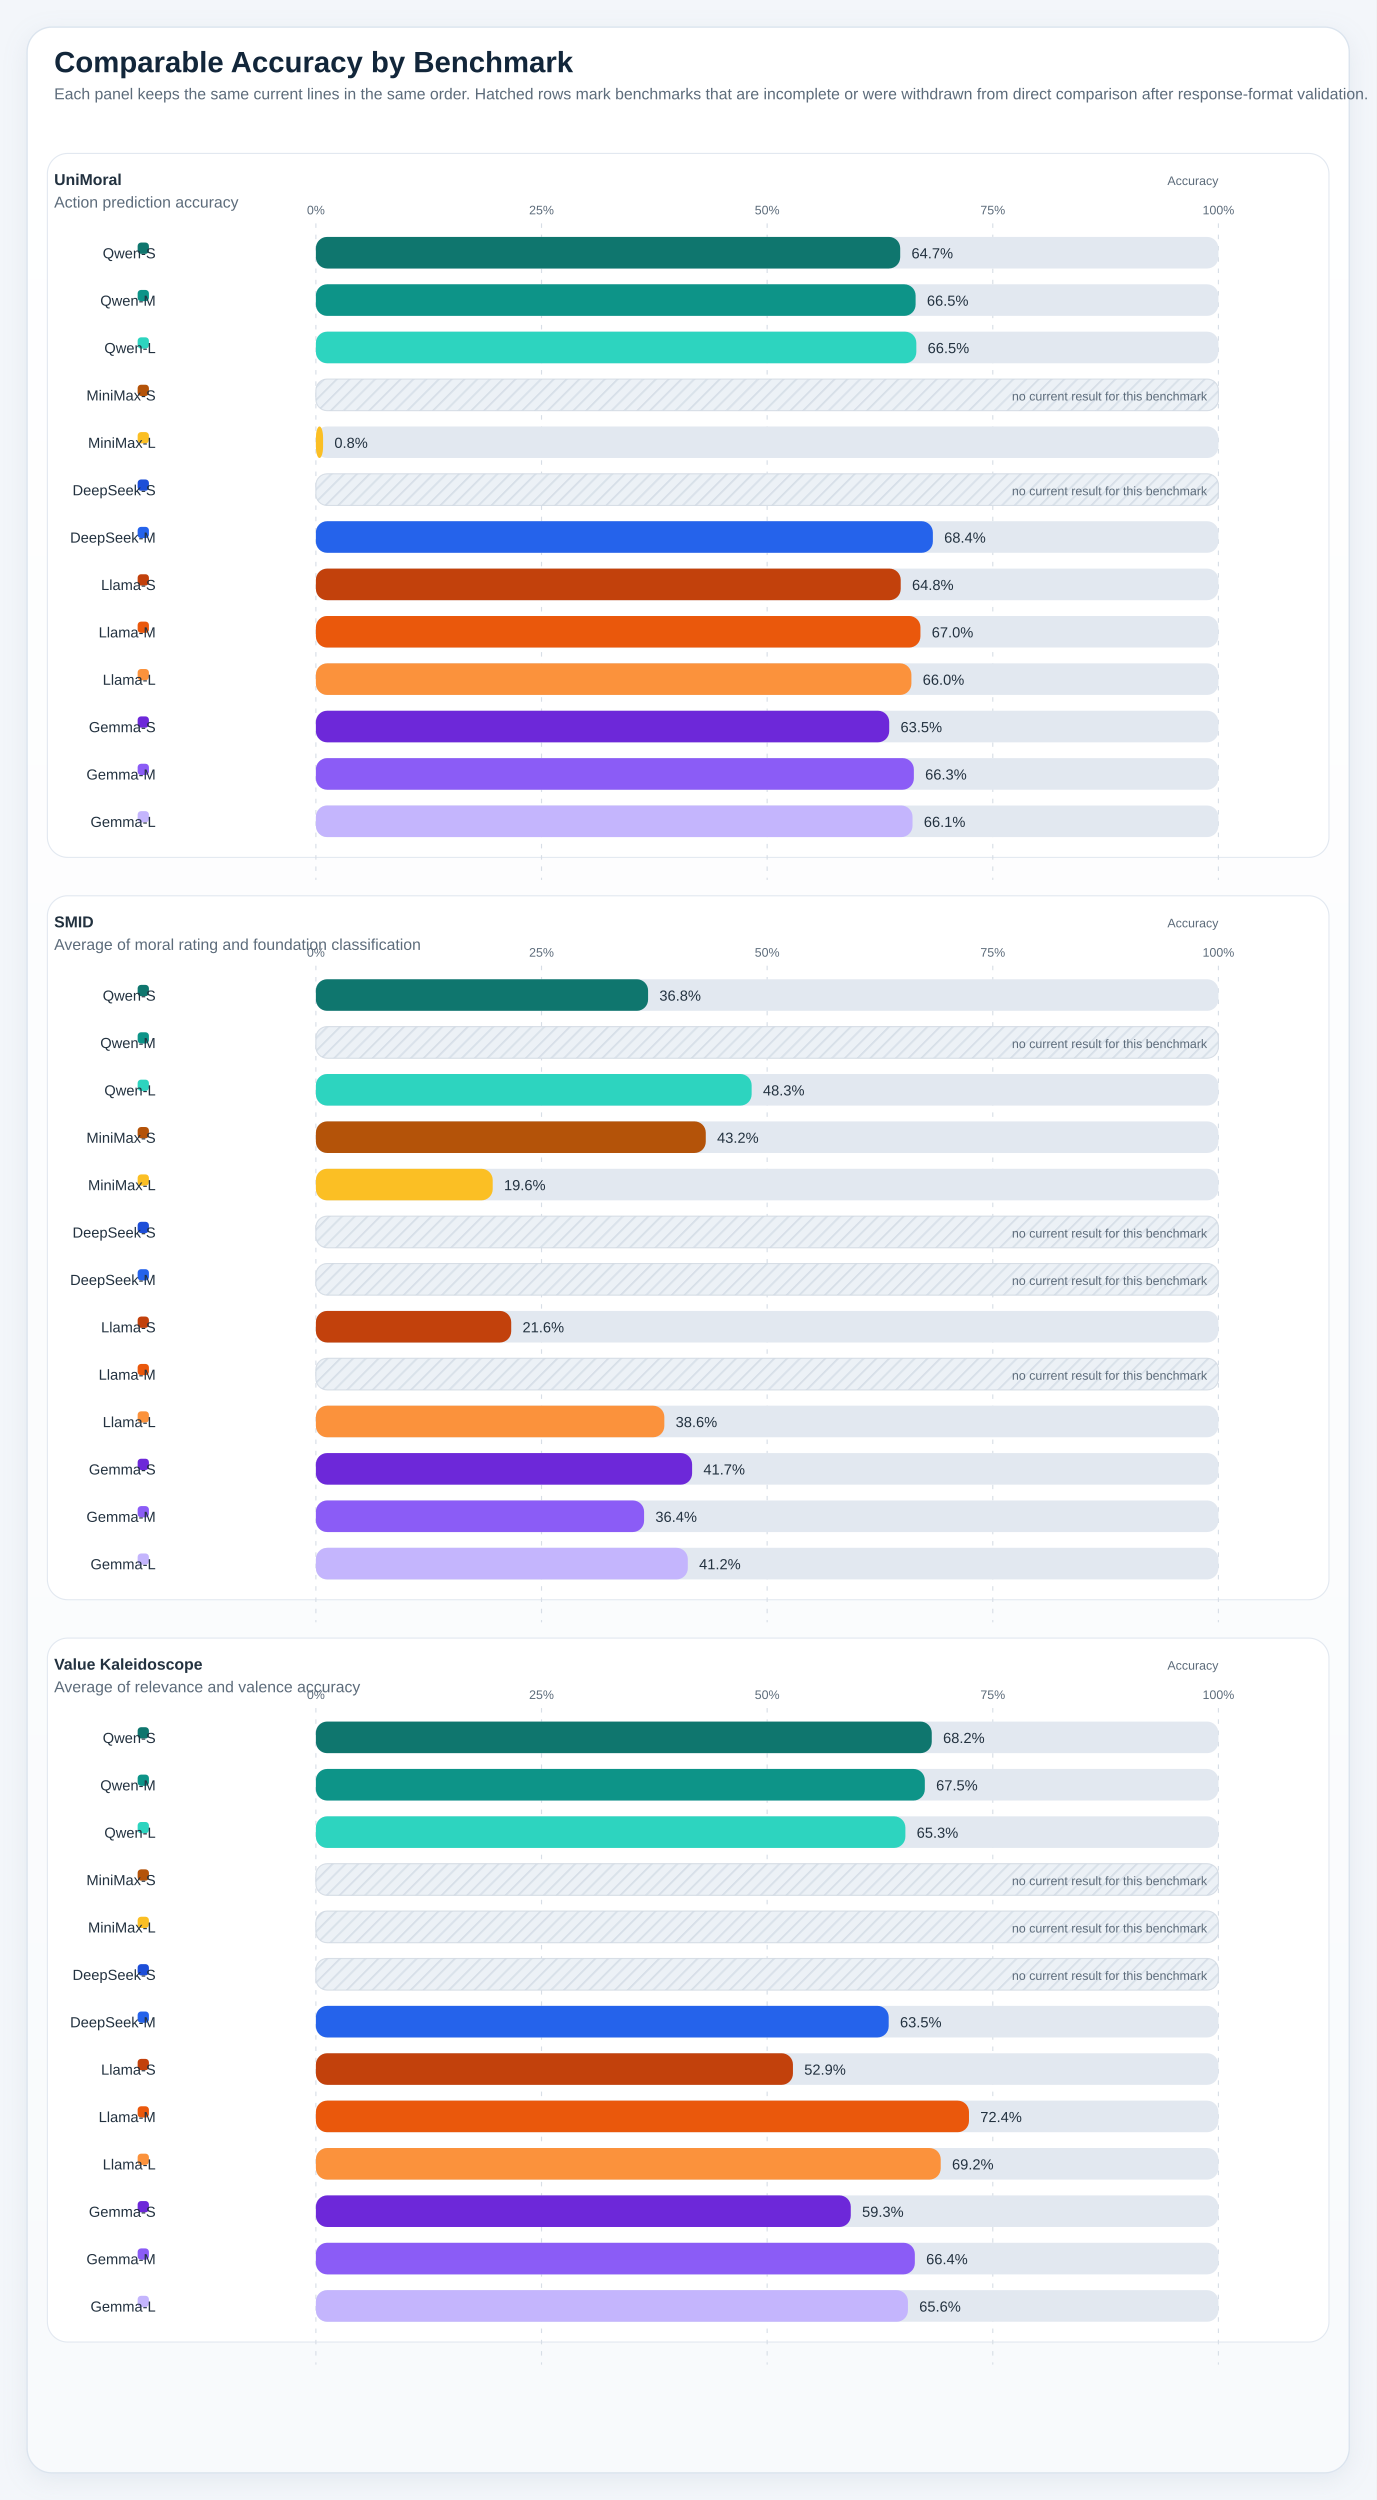
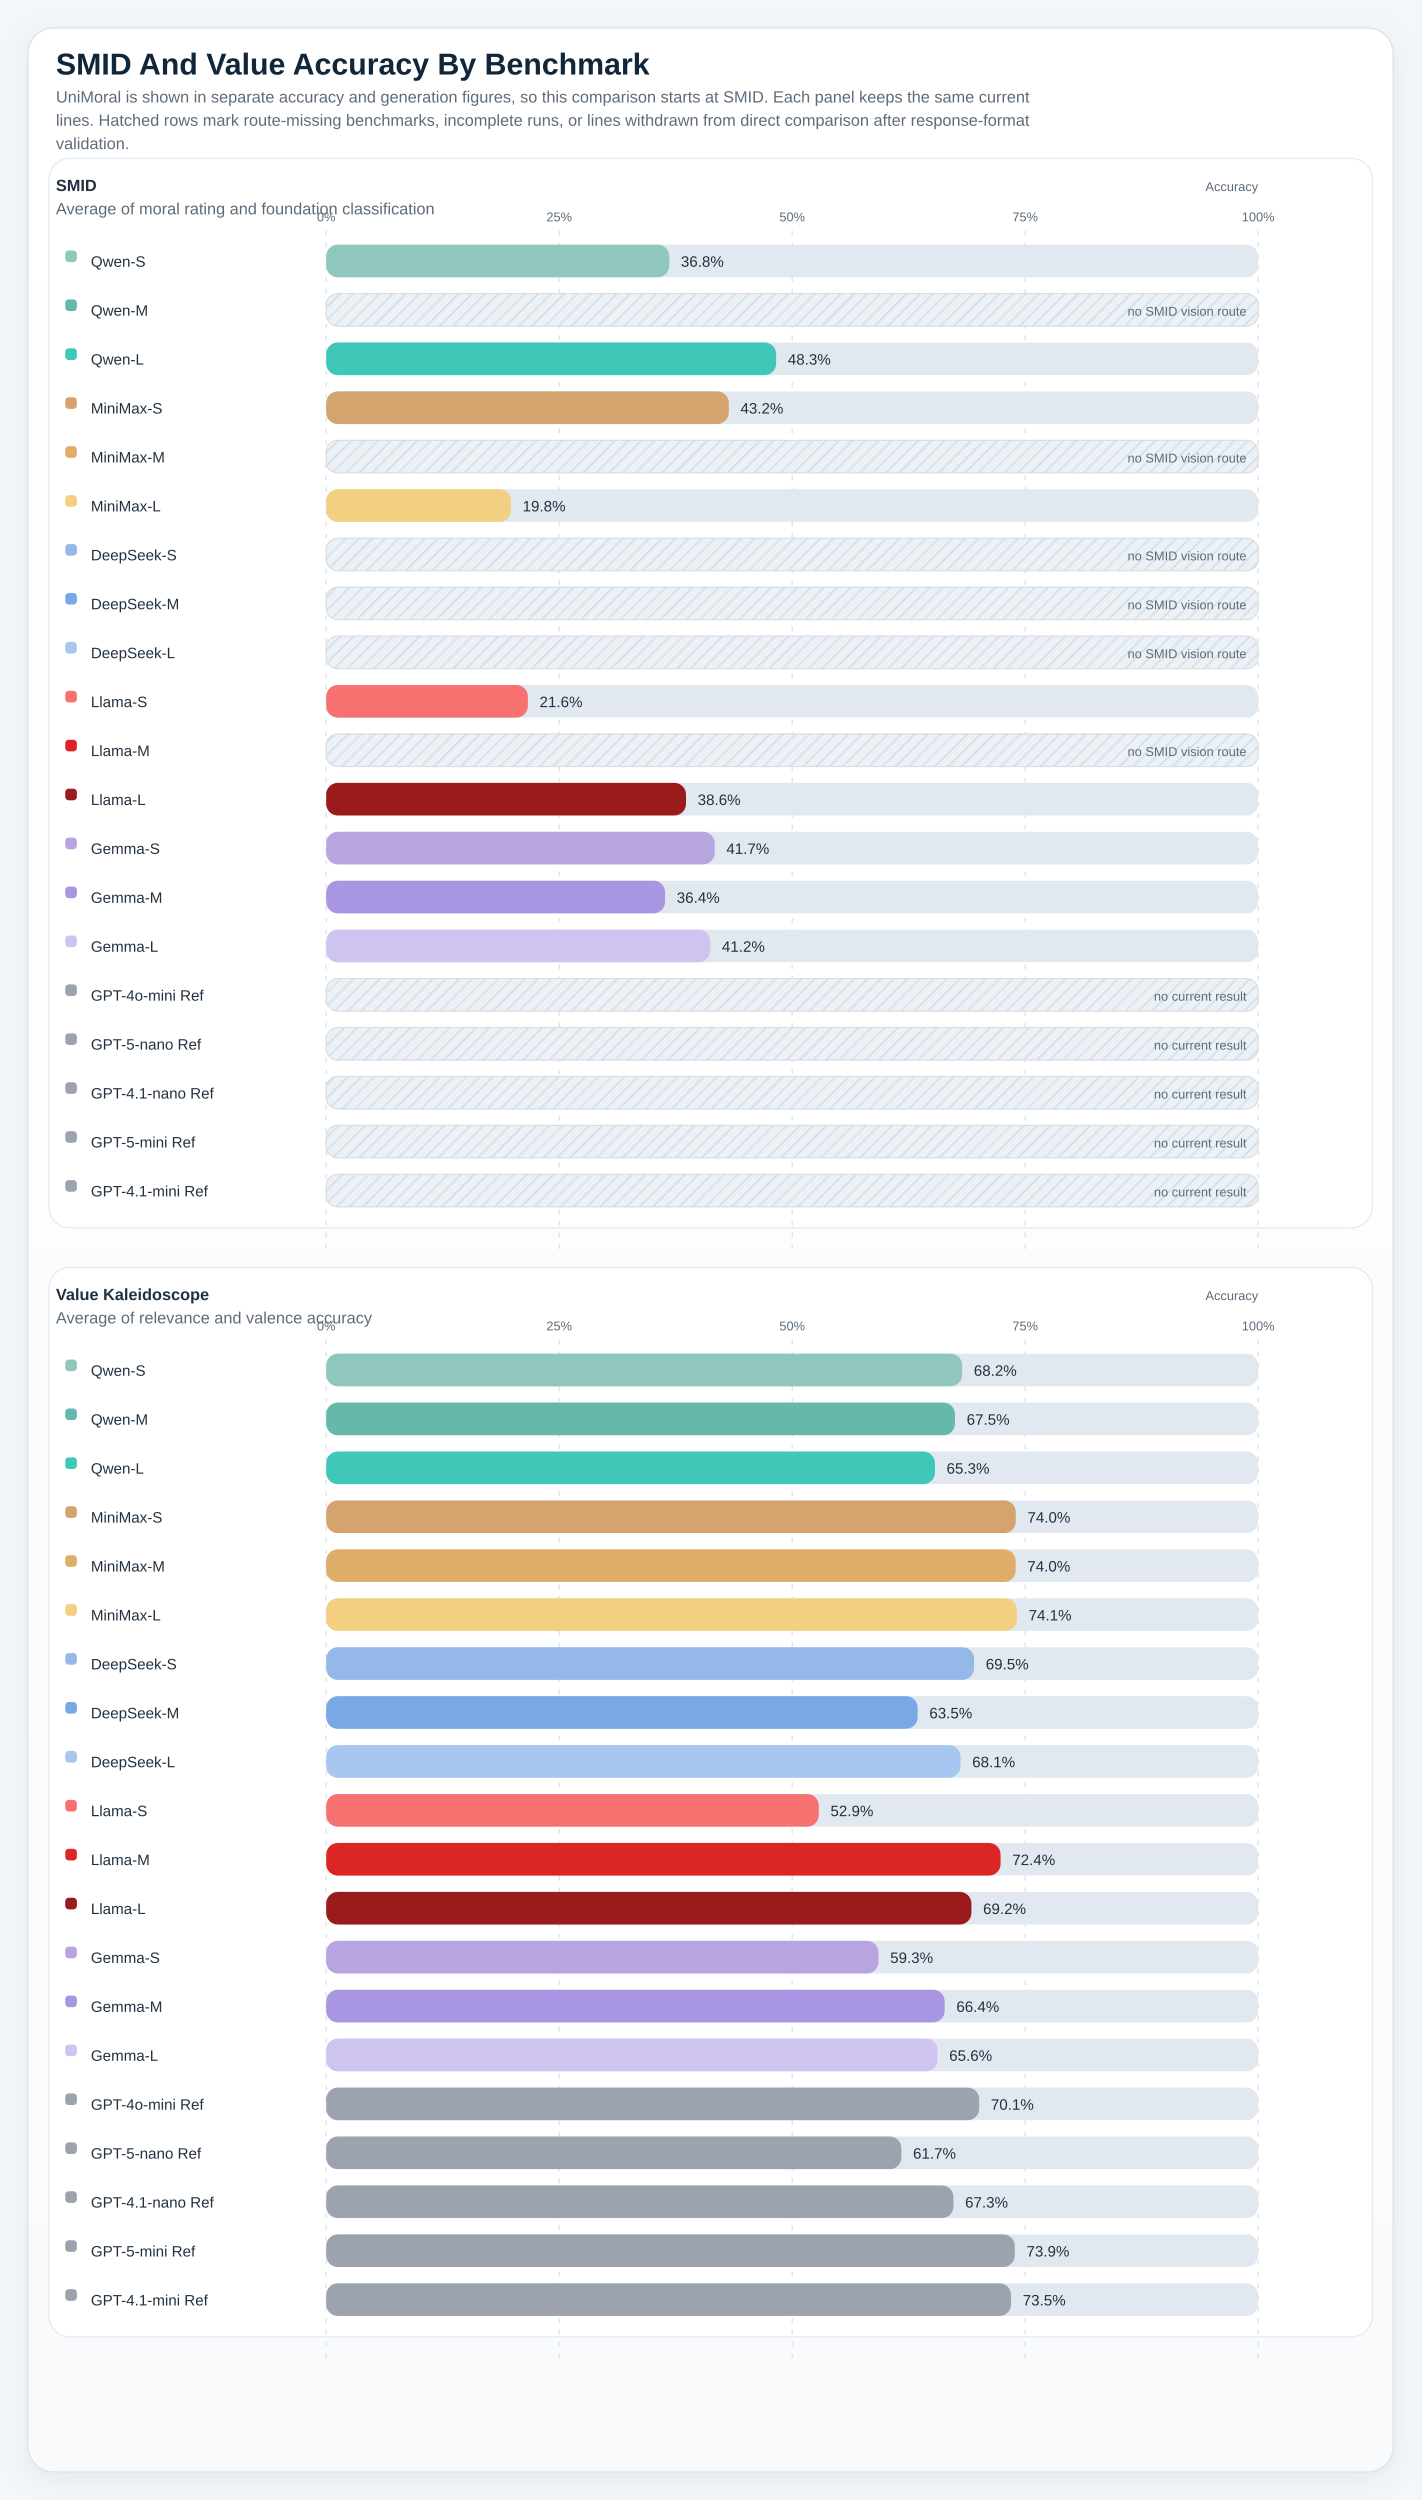
- <svg xmlns="http://www.w3.org/2000/svg" viewBox="0 0 1220 2216" role="img" preserveAspectRatio="xMidYMin meet" style="max-width:100%;height:auto">
+ <svg xmlns="http://www.w3.org/2000/svg" viewBox="0 0 1220 2146" role="img" preserveAspectRatio="xMidYMin meet" style="max-width:100%;height:auto">
  <defs>
    <linearGradient id="panelGradient" x1="0" x2="0" y1="0" y2="1">
      <stop offset="0%" stop-color="#ffffff" />
      <stop offset="100%" stop-color="#f8fafc" />
    </linearGradient>
    <pattern id="diagonalHatch" width="8" height="8" patternUnits="userSpaceOnUse" patternTransform="rotate(45)">
      <line x1="0" y1="0" x2="0" y2="8" stroke="#cdd6e1" stroke-width="3" />
    </pattern>
    <filter id="softShadow" x="-20%" y="-20%" width="140%" height="140%">
      <feDropShadow dx="0" dy="6" stdDeviation="10" flood-color="#9fb0c2" flood-opacity="0.18" />
    </filter>
    <style>
.canvas { fill: #f3f6fa; }
.title { font: 700 26px 'IBM Plex Sans', 'Helvetica Neue', Arial, sans-serif; fill: #12263a; }
.subtitle { font: 400 14px 'IBM Plex Sans', 'Helvetica Neue', Arial, sans-serif; fill: #5c6b7a; }
.axis { font: 600 14px 'IBM Plex Sans', 'Helvetica Neue', Arial, sans-serif; fill: #22313f; }
.label { font: 500 13px 'IBM Plex Sans', 'Helvetica Neue', Arial, sans-serif; fill: #22313f; }
.metric { font: 700 20px 'IBM Plex Sans', 'Helvetica Neue', Arial, sans-serif; fill: #12263a; }
.celltext { font: 700 16px 'IBM Plex Sans', 'Helvetica Neue', Arial, sans-serif; fill: #ffffff; }
.celltext-dark { font: 700 16px 'IBM Plex Sans', 'Helvetica Neue', Arial, sans-serif; fill: #173042; }
.cellsub { font: 500 11px 'IBM Plex Sans', 'Helvetica Neue', Arial, sans-serif; fill: rgba(255,255,255,0.88); }
.cellsub-dark { font: 600 11px 'IBM Plex Sans', 'Helvetica Neue', Arial, sans-serif; fill: #385062; }
.body { font: 500 12px 'IBM Plex Sans', 'Helvetica Neue', Arial, sans-serif; fill: #22313f; }
.small { font: 500 11px 'IBM Plex Sans', 'Helvetica Neue', Arial, sans-serif; fill: #5c6b7a; }
.tiny { font: 600 10px 'IBM Plex Sans', 'Helvetica Neue', Arial, sans-serif; fill: #6b7c8f; letter-spacing: 0.04em; }
.grid { fill: #ffffff; stroke: #d7dee6; stroke-width: 1.25; }
.panel { fill: url(#panelGradient); stroke: #dbe4ee; stroke-width: 1.25; filter: url(#softShadow); }
.subpanel { fill: #ffffff; stroke: #e2e8f0; stroke-width: 1; }
.legend-card { fill: #ffffff; stroke: #dbe4ee; stroke-width: 1; }
.guide { stroke: #d7dee6; stroke-width: 1; stroke-dasharray: 4 6; }
.baseline { stroke: #aab7c6; stroke-width: 1.1; }
.muted-cell { fill: #eef2f7; stroke: #d7dee6; stroke-width: 1; }
.muted-bar { fill: #ecf1f6; stroke: #d7dee6; stroke-width: 1; }
.outline { stroke: rgba(255,255,255,0.9); stroke-width: 1; }
</style>
  </defs>
-   <rect x="0" y="0" width="1220" height="2216" class="canvas" />
-   <rect x="24" y="24" width="1172" height="2168" rx="22" class="panel" />
-   <text x="48" y="64" class="title">Comparable Accuracy by Benchmark</text>
-   <text x="48" y="88" class="subtitle">Each panel keeps the same current lines in the same order. Hatched rows mark benchmarks that are incomplete or were withdrawn from direct comparison after response-format validation.</text>
-   <rect x="42" y="136" width="1136" height="624" rx="18" class="subpanel" />
-   <text x="48" y="164" class="axis">UniMoral</text>
-   <text x="48" y="184" class="subtitle">Action prediction accuracy</text>
+   <rect x="0" y="0" width="1220" height="2146" class="canvas" />
+   <rect x="24" y="24" width="1172" height="2098" rx="22" class="panel" />
+   <text x="48" y="64" class="title">SMID And Value Accuracy By Benchmark</text>
+   <text x="48" y="88" class="subtitle">UniMoral is shown in separate accuracy and generation figures, so this comparison starts at SMID. Each panel keeps the same current</text>
+   <text x="48" y="108" class="subtitle">lines. Hatched rows mark route-missing benchmarks, incomplete runs, or lines withdrawn from direct comparison after response-format</text>
+   <text x="48" y="128" class="subtitle">validation.</text>
+   <rect x="42" y="136" width="1136" height="918" rx="18" class="subpanel" />
+   <text x="48" y="164" class="axis">SMID</text>
+   <text x="48" y="184" class="subtitle">Average of moral rating and foundation classification</text>
  <text x="1080" y="164" text-anchor="end" class="small">Accuracy</text>
-   <line x1="280.00" y1="198" x2="280.00" y2="780" class="guide" />
+   <line x1="280.00" y1="198" x2="280.00" y2="1074" class="guide" />
  <text x="280.00" y="190" text-anchor="middle" class="small">0%</text>
-   <line x1="480.00" y1="198" x2="480.00" y2="780" class="guide" />
+   <line x1="480.00" y1="198" x2="480.00" y2="1074" class="guide" />
  <text x="480.00" y="190" text-anchor="middle" class="small">25%</text>
-   <line x1="680.00" y1="198" x2="680.00" y2="780" class="guide" />
+   <line x1="680.00" y1="198" x2="680.00" y2="1074" class="guide" />
  <text x="680.00" y="190" text-anchor="middle" class="small">50%</text>
-   <line x1="880.00" y1="198" x2="880.00" y2="780" class="guide" />
+   <line x1="880.00" y1="198" x2="880.00" y2="1074" class="guide" />
  <text x="880.00" y="190" text-anchor="middle" class="small">75%</text>
-   <line x1="1080.00" y1="198" x2="1080.00" y2="780" class="guide" />
+   <line x1="1080.00" y1="198" x2="1080.00" y2="1074" class="guide" />
  <text x="1080.00" y="190" text-anchor="middle" class="small">100%</text>
-   <rect x="122" y="215" width="10" height="10" rx="3" fill="#0f766e" />
-   <text x="138" y="229" text-anchor="end" class="label">Qwen-S</text>
+   <rect x="56" y="215" width="10" height="10" rx="3" fill="#8fc7bd" />
+   <text x="78" y="229" class="label">Qwen-S</text>
  <rect x="280" y="210" width="800" height="28" rx="10" fill="#e2e8f0" />
-   <rect x="280" y="210" width="517.94" height="28" rx="10" fill="#0f766e" />
-   <text x="807.94" y="229" text-anchor="start" class="label">64.7%</text>
-   <rect x="122" y="257" width="10" height="10" rx="3" fill="#0d9488" />
-   <text x="138" y="271" text-anchor="end" class="label">Qwen-M</text>
+   <rect x="280" y="210" width="294.46" height="28" rx="10" fill="#8fc7bd" />
+   <text x="584.46" y="229" text-anchor="start" class="label">36.8%</text>
+   <rect x="56" y="257" width="10" height="10" rx="3" fill="#65b8ac" />
+   <text x="78" y="271" class="label">Qwen-M</text>
  <rect x="280" y="252" width="800" height="28" rx="10" fill="#e2e8f0" />
-   <rect x="280" y="252" width="531.60" height="28" rx="10" fill="#0d9488" />
-   <text x="821.60" y="271" text-anchor="start" class="label">66.5%</text>
-   <rect x="122" y="299" width="10" height="10" rx="3" fill="#2dd4bf" />
-   <text x="138" y="313" text-anchor="end" class="label">Qwen-L</text>
+   <rect x="280" y="252" width="800" height="28" rx="10" class="muted-bar" />
+   <rect x="280" y="252" width="800" height="28" rx="10" fill="url(#diagonalHatch)" opacity="0.7" />
+   <text x="1070" y="271" text-anchor="end" class="small">no SMID vision route</text>
+   <rect x="56" y="299" width="10" height="10" rx="3" fill="#3fc7b8" />
+   <text x="78" y="313" class="label">Qwen-L</text>
  <rect x="280" y="294" width="800" height="28" rx="10" fill="#e2e8f0" />
-   <rect x="280" y="294" width="532.24" height="28" rx="10" fill="#2dd4bf" />
-   <text x="822.24" y="313" text-anchor="start" class="label">66.5%</text>
-   <rect x="122" y="341" width="10" height="10" rx="3" fill="#b45309" />
-   <text x="138" y="355" text-anchor="end" class="label">MiniMax-S</text>
+   <rect x="280" y="294" width="386.26" height="28" rx="10" fill="#3fc7b8" />
+   <text x="676.26" y="313" text-anchor="start" class="label">48.3%</text>
+   <rect x="56" y="341" width="10" height="10" rx="3" fill="#d4a46e" />
+   <text x="78" y="355" class="label">MiniMax-S</text>
  <rect x="280" y="336" width="800" height="28" rx="10" fill="#e2e8f0" />
-   <rect x="280" y="336" width="800" height="28" rx="10" class="muted-bar" />
-   <rect x="280" y="336" width="800" height="28" rx="10" fill="url(#diagonalHatch)" opacity="0.7" />
-   <text x="1070" y="355" text-anchor="end" class="small">no current result for this benchmark</text>
-   <rect x="122" y="383" width="10" height="10" rx="3" fill="#fbbf24" />
-   <text x="138" y="397" text-anchor="end" class="label">MiniMax-L</text>
+   <rect x="280" y="336" width="345.60" height="28" rx="10" fill="#d4a46e" />
+   <text x="635.60" y="355" text-anchor="start" class="label">43.2%</text>
+   <rect x="56" y="383" width="10" height="10" rx="3" fill="#e0ad68" />
+   <text x="78" y="397" class="label">MiniMax-M</text>
  <rect x="280" y="378" width="800" height="28" rx="10" fill="#e2e8f0" />
-   <rect x="280" y="378" width="6.38" height="28" rx="10" fill="#fbbf24" />
-   <text x="296.38" y="397" text-anchor="start" class="label">0.8%</text>
-   <rect x="122" y="425" width="10" height="10" rx="3" fill="#1d4ed8" />
-   <text x="138" y="439" text-anchor="end" class="label">DeepSeek-S</text>
+   <rect x="280" y="378" width="800" height="28" rx="10" class="muted-bar" />
+   <rect x="280" y="378" width="800" height="28" rx="10" fill="url(#diagonalHatch)" opacity="0.7" />
+   <text x="1070" y="397" text-anchor="end" class="small">no SMID vision route</text>
+   <rect x="56" y="425" width="10" height="10" rx="3" fill="#f3cf82" />
+   <text x="78" y="439" class="label">MiniMax-L</text>
  <rect x="280" y="420" width="800" height="28" rx="10" fill="#e2e8f0" />
-   <rect x="280" y="420" width="800" height="28" rx="10" class="muted-bar" />
-   <rect x="280" y="420" width="800" height="28" rx="10" fill="url(#diagonalHatch)" opacity="0.7" />
-   <text x="1070" y="439" text-anchor="end" class="small">no current result for this benchmark</text>
-   <rect x="122" y="467" width="10" height="10" rx="3" fill="#2563eb" />
-   <text x="138" y="481" text-anchor="end" class="label">DeepSeek-M</text>
+   <rect x="280" y="420" width="158.59" height="28" rx="10" fill="#f3cf82" />
+   <text x="448.59" y="439" text-anchor="start" class="label">19.8%</text>
+   <rect x="56" y="467" width="10" height="10" rx="3" fill="#94b8e8" />
+   <text x="78" y="481" class="label">DeepSeek-S</text>
  <rect x="280" y="462" width="800" height="28" rx="10" fill="#e2e8f0" />
-   <rect x="280" y="462" width="546.90" height="28" rx="10" fill="#2563eb" />
-   <text x="836.90" y="481" text-anchor="start" class="label">68.4%</text>
-   <rect x="122" y="509" width="10" height="10" rx="3" fill="#c2410c" />
-   <text x="138" y="523" text-anchor="end" class="label">Llama-S</text>
+   <rect x="280" y="462" width="800" height="28" rx="10" class="muted-bar" />
+   <rect x="280" y="462" width="800" height="28" rx="10" fill="url(#diagonalHatch)" opacity="0.7" />
+   <text x="1070" y="481" text-anchor="end" class="small">no SMID vision route</text>
+   <rect x="56" y="509" width="10" height="10" rx="3" fill="#78a8e6" />
+   <text x="78" y="523" class="label">DeepSeek-M</text>
  <rect x="280" y="504" width="800" height="28" rx="10" fill="#e2e8f0" />
-   <rect x="280" y="504" width="518.40" height="28" rx="10" fill="#c2410c" />
-   <text x="808.40" y="523" text-anchor="start" class="label">64.8%</text>
-   <rect x="122" y="551" width="10" height="10" rx="3" fill="#ea580c" />
-   <text x="138" y="565" text-anchor="end" class="label">Llama-M</text>
+   <rect x="280" y="504" width="800" height="28" rx="10" class="muted-bar" />
+   <rect x="280" y="504" width="800" height="28" rx="10" fill="url(#diagonalHatch)" opacity="0.7" />
+   <text x="1070" y="523" text-anchor="end" class="small">no SMID vision route</text>
+   <rect x="56" y="551" width="10" height="10" rx="3" fill="#a8c7f0" />
+   <text x="78" y="565" class="label">DeepSeek-L</text>
  <rect x="280" y="546" width="800" height="28" rx="10" fill="#e2e8f0" />
-   <rect x="280" y="546" width="535.88" height="28" rx="10" fill="#ea580c" />
-   <text x="825.88" y="565" text-anchor="start" class="label">67.0%</text>
-   <rect x="122" y="593" width="10" height="10" rx="3" fill="#fb923c" />
-   <text x="138" y="607" text-anchor="end" class="label">Llama-L</text>
+   <rect x="280" y="546" width="800" height="28" rx="10" class="muted-bar" />
+   <rect x="280" y="546" width="800" height="28" rx="10" fill="url(#diagonalHatch)" opacity="0.7" />
+   <text x="1070" y="565" text-anchor="end" class="small">no SMID vision route</text>
+   <rect x="56" y="593" width="10" height="10" rx="3" fill="#f87171" />
+   <text x="78" y="607" class="label">Llama-S</text>
  <rect x="280" y="588" width="800" height="28" rx="10" fill="#e2e8f0" />
-   <rect x="280" y="588" width="527.87" height="28" rx="10" fill="#fb923c" />
-   <text x="817.87" y="607" text-anchor="start" class="label">66.0%</text>
-   <rect x="122" y="635" width="10" height="10" rx="3" fill="#6d28d9" />
-   <text x="138" y="649" text-anchor="end" class="label">Gemma-S</text>
+   <rect x="280" y="588" width="173.14" height="28" rx="10" fill="#f87171" />
+   <text x="463.14" y="607" text-anchor="start" class="label">21.6%</text>
+   <rect x="56" y="635" width="10" height="10" rx="3" fill="#dc2626" />
+   <text x="78" y="649" class="label">Llama-M</text>
  <rect x="280" y="630" width="800" height="28" rx="10" fill="#e2e8f0" />
-   <rect x="280" y="630" width="508.20" height="28" rx="10" fill="#6d28d9" />
-   <text x="798.20" y="649" text-anchor="start" class="label">63.5%</text>
-   <rect x="122" y="677" width="10" height="10" rx="3" fill="#8b5cf6" />
-   <text x="138" y="691" text-anchor="end" class="label">Gemma-M</text>
+   <rect x="280" y="630" width="800" height="28" rx="10" class="muted-bar" />
+   <rect x="280" y="630" width="800" height="28" rx="10" fill="url(#diagonalHatch)" opacity="0.7" />
+   <text x="1070" y="649" text-anchor="end" class="small">no SMID vision route</text>
+   <rect x="56" y="677" width="10" height="10" rx="3" fill="#991b1b" />
+   <text x="78" y="691" class="label">Llama-L</text>
  <rect x="280" y="672" width="800" height="28" rx="10" fill="#e2e8f0" />
-   <rect x="280" y="672" width="530.05" height="28" rx="10" fill="#8b5cf6" />
-   <text x="820.05" y="691" text-anchor="start" class="label">66.3%</text>
-   <rect x="122" y="719" width="10" height="10" rx="3" fill="#c4b5fd" />
-   <text x="138" y="733" text-anchor="end" class="label">Gemma-L</text>
+   <rect x="280" y="672" width="308.87" height="28" rx="10" fill="#991b1b" />
+   <text x="598.87" y="691" text-anchor="start" class="label">38.6%</text>
+   <rect x="56" y="719" width="10" height="10" rx="3" fill="#b8a5df" />
+   <text x="78" y="733" class="label">Gemma-S</text>
  <rect x="280" y="714" width="800" height="28" rx="10" fill="#e2e8f0" />
-   <rect x="280" y="714" width="528.87" height="28" rx="10" fill="#c4b5fd" />
-   <text x="818.87" y="733" text-anchor="start" class="label">66.1%</text>
-   <rect x="42" y="794" width="1136" height="624" rx="18" class="subpanel" />
-   <text x="48" y="822" class="axis">SMID</text>
-   <text x="48" y="842" class="subtitle">Average of moral rating and foundation classification</text>
-   <text x="1080" y="822" text-anchor="end" class="small">Accuracy</text>
-   <line x1="280.00" y1="856" x2="280.00" y2="1438" class="guide" />
-   <text x="280.00" y="848" text-anchor="middle" class="small">0%</text>
-   <line x1="480.00" y1="856" x2="480.00" y2="1438" class="guide" />
-   <text x="480.00" y="848" text-anchor="middle" class="small">25%</text>
-   <line x1="680.00" y1="856" x2="680.00" y2="1438" class="guide" />
-   <text x="680.00" y="848" text-anchor="middle" class="small">50%</text>
-   <line x1="880.00" y1="856" x2="880.00" y2="1438" class="guide" />
-   <text x="880.00" y="848" text-anchor="middle" class="small">75%</text>
-   <line x1="1080.00" y1="856" x2="1080.00" y2="1438" class="guide" />
-   <text x="1080.00" y="848" text-anchor="middle" class="small">100%</text>
-   <rect x="122" y="873" width="10" height="10" rx="3" fill="#0f766e" />
-   <text x="138" y="887" text-anchor="end" class="label">Qwen-S</text>
-   <rect x="280" y="868" width="800" height="28" rx="10" fill="#e2e8f0" />
-   <rect x="280" y="868" width="294.46" height="28" rx="10" fill="#0f766e" />
-   <text x="584.46" y="887" text-anchor="start" class="label">36.8%</text>
-   <rect x="122" y="915" width="10" height="10" rx="3" fill="#0d9488" />
-   <text x="138" y="929" text-anchor="end" class="label">Qwen-M</text>
-   <rect x="280" y="910" width="800" height="28" rx="10" fill="#e2e8f0" />
-   <rect x="280" y="910" width="800" height="28" rx="10" class="muted-bar" />
-   <rect x="280" y="910" width="800" height="28" rx="10" fill="url(#diagonalHatch)" opacity="0.7" />
-   <text x="1070" y="929" text-anchor="end" class="small">no current result for this benchmark</text>
-   <rect x="122" y="957" width="10" height="10" rx="3" fill="#2dd4bf" />
-   <text x="138" y="971" text-anchor="end" class="label">Qwen-L</text>
-   <rect x="280" y="952" width="800" height="28" rx="10" fill="#e2e8f0" />
-   <rect x="280" y="952" width="386.26" height="28" rx="10" fill="#2dd4bf" />
-   <text x="676.26" y="971" text-anchor="start" class="label">48.3%</text>
-   <rect x="122" y="999" width="10" height="10" rx="3" fill="#b45309" />
-   <text x="138" y="1013" text-anchor="end" class="label">MiniMax-S</text>
-   <rect x="280" y="994" width="800" height="28" rx="10" fill="#e2e8f0" />
-   <rect x="280" y="994" width="345.60" height="28" rx="10" fill="#b45309" />
-   <text x="635.60" y="1013" text-anchor="start" class="label">43.2%</text>
-   <rect x="122" y="1041" width="10" height="10" rx="3" fill="#fbbf24" />
-   <text x="138" y="1055" text-anchor="end" class="label">MiniMax-L</text>
-   <rect x="280" y="1036" width="800" height="28" rx="10" fill="#e2e8f0" />
-   <rect x="280" y="1036" width="156.74" height="28" rx="10" fill="#fbbf24" />
-   <text x="446.74" y="1055" text-anchor="start" class="label">19.6%</text>
-   <rect x="122" y="1083" width="10" height="10" rx="3" fill="#1d4ed8" />
-   <text x="138" y="1097" text-anchor="end" class="label">DeepSeek-S</text>
-   <rect x="280" y="1078" width="800" height="28" rx="10" fill="#e2e8f0" />
-   <rect x="280" y="1078" width="800" height="28" rx="10" class="muted-bar" />
-   <rect x="280" y="1078" width="800" height="28" rx="10" fill="url(#diagonalHatch)" opacity="0.7" />
-   <text x="1070" y="1097" text-anchor="end" class="small">no current result for this benchmark</text>
-   <rect x="122" y="1125" width="10" height="10" rx="3" fill="#2563eb" />
-   <text x="138" y="1139" text-anchor="end" class="label">DeepSeek-M</text>
-   <rect x="280" y="1120" width="800" height="28" rx="10" fill="#e2e8f0" />
-   <rect x="280" y="1120" width="800" height="28" rx="10" class="muted-bar" />
-   <rect x="280" y="1120" width="800" height="28" rx="10" fill="url(#diagonalHatch)" opacity="0.7" />
-   <text x="1070" y="1139" text-anchor="end" class="small">no current result for this benchmark</text>
-   <rect x="122" y="1167" width="10" height="10" rx="3" fill="#c2410c" />
-   <text x="138" y="1181" text-anchor="end" class="label">Llama-S</text>
+   <rect x="280" y="714" width="333.49" height="28" rx="10" fill="#b8a5df" />
+   <text x="623.49" y="733" text-anchor="start" class="label">41.7%</text>
+   <rect x="56" y="761" width="10" height="10" rx="3" fill="#a996e3" />
+   <text x="78" y="775" class="label">Gemma-M</text>
+   <rect x="280" y="756" width="800" height="28" rx="10" fill="#e2e8f0" />
+   <rect x="280" y="756" width="290.92" height="28" rx="10" fill="#a996e3" />
+   <text x="580.92" y="775" text-anchor="start" class="label">36.4%</text>
+   <rect x="56" y="803" width="10" height="10" rx="3" fill="#cfc3f0" />
+   <text x="78" y="817" class="label">Gemma-L</text>
+   <rect x="280" y="798" width="800" height="28" rx="10" fill="#e2e8f0" />
+   <rect x="280" y="798" width="329.68" height="28" rx="10" fill="#cfc3f0" />
+   <text x="619.68" y="817" text-anchor="start" class="label">41.2%</text>
+   <rect x="56" y="845" width="10" height="10" rx="3" fill="#9ca3af" />
+   <text x="78" y="859" class="label">GPT-4o-mini Ref</text>
+   <rect x="280" y="840" width="800" height="28" rx="10" fill="#e2e8f0" />
+   <rect x="280" y="840" width="800" height="28" rx="10" class="muted-bar" />
+   <rect x="280" y="840" width="800" height="28" rx="10" fill="url(#diagonalHatch)" opacity="0.7" />
+   <text x="1070" y="859" text-anchor="end" class="small">no current result</text>
+   <rect x="56" y="887" width="10" height="10" rx="3" fill="#9ca3af" />
+   <text x="78" y="901" class="label">GPT-5-nano Ref</text>
+   <rect x="280" y="882" width="800" height="28" rx="10" fill="#e2e8f0" />
+   <rect x="280" y="882" width="800" height="28" rx="10" class="muted-bar" />
+   <rect x="280" y="882" width="800" height="28" rx="10" fill="url(#diagonalHatch)" opacity="0.7" />
+   <text x="1070" y="901" text-anchor="end" class="small">no current result</text>
+   <rect x="56" y="929" width="10" height="10" rx="3" fill="#9ca3af" />
+   <text x="78" y="943" class="label">GPT-4.1-nano Ref</text>
+   <rect x="280" y="924" width="800" height="28" rx="10" fill="#e2e8f0" />
+   <rect x="280" y="924" width="800" height="28" rx="10" class="muted-bar" />
+   <rect x="280" y="924" width="800" height="28" rx="10" fill="url(#diagonalHatch)" opacity="0.7" />
+   <text x="1070" y="943" text-anchor="end" class="small">no current result</text>
+   <rect x="56" y="971" width="10" height="10" rx="3" fill="#9ca3af" />
+   <text x="78" y="985" class="label">GPT-5-mini Ref</text>
+   <rect x="280" y="966" width="800" height="28" rx="10" fill="#e2e8f0" />
+   <rect x="280" y="966" width="800" height="28" rx="10" class="muted-bar" />
+   <rect x="280" y="966" width="800" height="28" rx="10" fill="url(#diagonalHatch)" opacity="0.7" />
+   <text x="1070" y="985" text-anchor="end" class="small">no current result</text>
+   <rect x="56" y="1013" width="10" height="10" rx="3" fill="#9ca3af" />
+   <text x="78" y="1027" class="label">GPT-4.1-mini Ref</text>
+   <rect x="280" y="1008" width="800" height="28" rx="10" fill="#e2e8f0" />
+   <rect x="280" y="1008" width="800" height="28" rx="10" class="muted-bar" />
+   <rect x="280" y="1008" width="800" height="28" rx="10" fill="url(#diagonalHatch)" opacity="0.7" />
+   <text x="1070" y="1027" text-anchor="end" class="small">no current result</text>
+   <rect x="42" y="1088" width="1136" height="918" rx="18" class="subpanel" />
+   <text x="48" y="1116" class="axis">Value Kaleidoscope</text>
+   <text x="48" y="1136" class="subtitle">Average of relevance and valence accuracy</text>
+   <text x="1080" y="1116" text-anchor="end" class="small">Accuracy</text>
+   <line x1="280.00" y1="1150" x2="280.00" y2="2026" class="guide" />
+   <text x="280.00" y="1142" text-anchor="middle" class="small">0%</text>
+   <line x1="480.00" y1="1150" x2="480.00" y2="2026" class="guide" />
+   <text x="480.00" y="1142" text-anchor="middle" class="small">25%</text>
+   <line x1="680.00" y1="1150" x2="680.00" y2="2026" class="guide" />
+   <text x="680.00" y="1142" text-anchor="middle" class="small">50%</text>
+   <line x1="880.00" y1="1150" x2="880.00" y2="2026" class="guide" />
+   <text x="880.00" y="1142" text-anchor="middle" class="small">75%</text>
+   <line x1="1080.00" y1="1150" x2="1080.00" y2="2026" class="guide" />
+   <text x="1080.00" y="1142" text-anchor="middle" class="small">100%</text>
+   <rect x="56" y="1167" width="10" height="10" rx="3" fill="#8fc7bd" />
+   <text x="78" y="1181" class="label">Qwen-S</text>
  <rect x="280" y="1162" width="800" height="28" rx="10" fill="#e2e8f0" />
-   <rect x="280" y="1162" width="173.14" height="28" rx="10" fill="#c2410c" />
-   <text x="463.14" y="1181" text-anchor="start" class="label">21.6%</text>
-   <rect x="122" y="1209" width="10" height="10" rx="3" fill="#ea580c" />
-   <text x="138" y="1223" text-anchor="end" class="label">Llama-M</text>
+   <rect x="280" y="1162" width="545.92" height="28" rx="10" fill="#8fc7bd" />
+   <text x="835.92" y="1181" text-anchor="start" class="label">68.2%</text>
+   <rect x="56" y="1209" width="10" height="10" rx="3" fill="#65b8ac" />
+   <text x="78" y="1223" class="label">Qwen-M</text>
  <rect x="280" y="1204" width="800" height="28" rx="10" fill="#e2e8f0" />
-   <rect x="280" y="1204" width="800" height="28" rx="10" class="muted-bar" />
-   <rect x="280" y="1204" width="800" height="28" rx="10" fill="url(#diagonalHatch)" opacity="0.7" />
-   <text x="1070" y="1223" text-anchor="end" class="small">no current result for this benchmark</text>
-   <rect x="122" y="1251" width="10" height="10" rx="3" fill="#fb923c" />
-   <text x="138" y="1265" text-anchor="end" class="label">Llama-L</text>
+   <rect x="280" y="1204" width="539.77" height="28" rx="10" fill="#65b8ac" />
+   <text x="829.77" y="1223" text-anchor="start" class="label">67.5%</text>
+   <rect x="56" y="1251" width="10" height="10" rx="3" fill="#3fc7b8" />
+   <text x="78" y="1265" class="label">Qwen-L</text>
  <rect x="280" y="1246" width="800" height="28" rx="10" fill="#e2e8f0" />
-   <rect x="280" y="1246" width="308.87" height="28" rx="10" fill="#fb923c" />
-   <text x="598.87" y="1265" text-anchor="start" class="label">38.6%</text>
-   <rect x="122" y="1293" width="10" height="10" rx="3" fill="#6d28d9" />
-   <text x="138" y="1307" text-anchor="end" class="label">Gemma-S</text>
+   <rect x="280" y="1246" width="522.53" height="28" rx="10" fill="#3fc7b8" />
+   <text x="812.53" y="1265" text-anchor="start" class="label">65.3%</text>
+   <rect x="56" y="1293" width="10" height="10" rx="3" fill="#d4a46e" />
+   <text x="78" y="1307" class="label">MiniMax-S</text>
  <rect x="280" y="1288" width="800" height="28" rx="10" fill="#e2e8f0" />
-   <rect x="280" y="1288" width="333.49" height="28" rx="10" fill="#6d28d9" />
-   <text x="623.49" y="1307" text-anchor="start" class="label">41.7%</text>
-   <rect x="122" y="1335" width="10" height="10" rx="3" fill="#8b5cf6" />
-   <text x="138" y="1349" text-anchor="end" class="label">Gemma-M</text>
+   <rect x="280" y="1288" width="591.95" height="28" rx="10" fill="#d4a46e" />
+   <text x="881.95" y="1307" text-anchor="start" class="label">74.0%</text>
+   <rect x="56" y="1335" width="10" height="10" rx="3" fill="#e0ad68" />
+   <text x="78" y="1349" class="label">MiniMax-M</text>
  <rect x="280" y="1330" width="800" height="28" rx="10" fill="#e2e8f0" />
-   <rect x="280" y="1330" width="290.92" height="28" rx="10" fill="#8b5cf6" />
-   <text x="580.92" y="1349" text-anchor="start" class="label">36.4%</text>
-   <rect x="122" y="1377" width="10" height="10" rx="3" fill="#c4b5fd" />
-   <text x="138" y="1391" text-anchor="end" class="label">Gemma-L</text>
+   <rect x="280" y="1330" width="591.82" height="28" rx="10" fill="#e0ad68" />
+   <text x="881.82" y="1349" text-anchor="start" class="label">74.0%</text>
+   <rect x="56" y="1377" width="10" height="10" rx="3" fill="#f3cf82" />
+   <text x="78" y="1391" class="label">MiniMax-L</text>
  <rect x="280" y="1372" width="800" height="28" rx="10" fill="#e2e8f0" />
-   <rect x="280" y="1372" width="329.68" height="28" rx="10" fill="#c4b5fd" />
-   <text x="619.68" y="1391" text-anchor="start" class="label">41.2%</text>
-   <rect x="42" y="1452" width="1136" height="624" rx="18" class="subpanel" />
-   <text x="48" y="1480" class="axis">Value Kaleidoscope</text>
-   <text x="48" y="1500" class="subtitle">Average of relevance and valence accuracy</text>
-   <text x="1080" y="1480" text-anchor="end" class="small">Accuracy</text>
-   <line x1="280.00" y1="1514" x2="280.00" y2="2096" class="guide" />
-   <text x="280.00" y="1506" text-anchor="middle" class="small">0%</text>
-   <line x1="480.00" y1="1514" x2="480.00" y2="2096" class="guide" />
-   <text x="480.00" y="1506" text-anchor="middle" class="small">25%</text>
-   <line x1="680.00" y1="1514" x2="680.00" y2="2096" class="guide" />
-   <text x="680.00" y="1506" text-anchor="middle" class="small">50%</text>
-   <line x1="880.00" y1="1514" x2="880.00" y2="2096" class="guide" />
-   <text x="880.00" y="1506" text-anchor="middle" class="small">75%</text>
-   <line x1="1080.00" y1="1514" x2="1080.00" y2="2096" class="guide" />
-   <text x="1080.00" y="1506" text-anchor="middle" class="small">100%</text>
-   <rect x="122" y="1531" width="10" height="10" rx="3" fill="#0f766e" />
-   <text x="138" y="1545" text-anchor="end" class="label">Qwen-S</text>
-   <rect x="280" y="1526" width="800" height="28" rx="10" fill="#e2e8f0" />
-   <rect x="280" y="1526" width="545.92" height="28" rx="10" fill="#0f766e" />
-   <text x="835.92" y="1545" text-anchor="start" class="label">68.2%</text>
-   <rect x="122" y="1573" width="10" height="10" rx="3" fill="#0d9488" />
-   <text x="138" y="1587" text-anchor="end" class="label">Qwen-M</text>
-   <rect x="280" y="1568" width="800" height="28" rx="10" fill="#e2e8f0" />
-   <rect x="280" y="1568" width="539.77" height="28" rx="10" fill="#0d9488" />
-   <text x="829.77" y="1587" text-anchor="start" class="label">67.5%</text>
-   <rect x="122" y="1615" width="10" height="10" rx="3" fill="#2dd4bf" />
-   <text x="138" y="1629" text-anchor="end" class="label">Qwen-L</text>
-   <rect x="280" y="1610" width="800" height="28" rx="10" fill="#e2e8f0" />
-   <rect x="280" y="1610" width="522.53" height="28" rx="10" fill="#2dd4bf" />
-   <text x="812.53" y="1629" text-anchor="start" class="label">65.3%</text>
-   <rect x="122" y="1657" width="10" height="10" rx="3" fill="#b45309" />
-   <text x="138" y="1671" text-anchor="end" class="label">MiniMax-S</text>
-   <rect x="280" y="1652" width="800" height="28" rx="10" fill="#e2e8f0" />
-   <rect x="280" y="1652" width="800" height="28" rx="10" class="muted-bar" />
-   <rect x="280" y="1652" width="800" height="28" rx="10" fill="url(#diagonalHatch)" opacity="0.7" />
-   <text x="1070" y="1671" text-anchor="end" class="small">no current result for this benchmark</text>
-   <rect x="122" y="1699" width="10" height="10" rx="3" fill="#fbbf24" />
-   <text x="138" y="1713" text-anchor="end" class="label">MiniMax-L</text>
-   <rect x="280" y="1694" width="800" height="28" rx="10" fill="#e2e8f0" />
-   <rect x="280" y="1694" width="800" height="28" rx="10" class="muted-bar" />
-   <rect x="280" y="1694" width="800" height="28" rx="10" fill="url(#diagonalHatch)" opacity="0.7" />
-   <text x="1070" y="1713" text-anchor="end" class="small">no current result for this benchmark</text>
-   <rect x="122" y="1741" width="10" height="10" rx="3" fill="#1d4ed8" />
-   <text x="138" y="1755" text-anchor="end" class="label">DeepSeek-S</text>
-   <rect x="280" y="1736" width="800" height="28" rx="10" fill="#e2e8f0" />
-   <rect x="280" y="1736" width="800" height="28" rx="10" class="muted-bar" />
-   <rect x="280" y="1736" width="800" height="28" rx="10" fill="url(#diagonalHatch)" opacity="0.7" />
-   <text x="1070" y="1755" text-anchor="end" class="small">no current result for this benchmark</text>
-   <rect x="122" y="1783" width="10" height="10" rx="3" fill="#2563eb" />
-   <text x="138" y="1797" text-anchor="end" class="label">DeepSeek-M</text>
-   <rect x="280" y="1778" width="800" height="28" rx="10" fill="#e2e8f0" />
-   <rect x="280" y="1778" width="507.74" height="28" rx="10" fill="#2563eb" />
-   <text x="797.74" y="1797" text-anchor="start" class="label">63.5%</text>
-   <rect x="122" y="1825" width="10" height="10" rx="3" fill="#c2410c" />
-   <text x="138" y="1839" text-anchor="end" class="label">Llama-S</text>
-   <rect x="280" y="1820" width="800" height="28" rx="10" fill="#e2e8f0" />
-   <rect x="280" y="1820" width="422.87" height="28" rx="10" fill="#c2410c" />
-   <text x="712.87" y="1839" text-anchor="start" class="label">52.9%</text>
-   <rect x="122" y="1867" width="10" height="10" rx="3" fill="#ea580c" />
-   <text x="138" y="1881" text-anchor="end" class="label">Llama-M</text>
-   <rect x="280" y="1862" width="800" height="28" rx="10" fill="#e2e8f0" />
-   <rect x="280" y="1862" width="578.91" height="28" rx="10" fill="#ea580c" />
-   <text x="868.91" y="1881" text-anchor="start" class="label">72.4%</text>
-   <rect x="122" y="1909" width="10" height="10" rx="3" fill="#fb923c" />
-   <text x="138" y="1923" text-anchor="end" class="label">Llama-L</text>
-   <rect x="280" y="1904" width="800" height="28" rx="10" fill="#e2e8f0" />
-   <rect x="280" y="1904" width="553.86" height="28" rx="10" fill="#fb923c" />
-   <text x="843.86" y="1923" text-anchor="start" class="label">69.2%</text>
-   <rect x="122" y="1951" width="10" height="10" rx="3" fill="#6d28d9" />
-   <text x="138" y="1965" text-anchor="end" class="label">Gemma-S</text>
-   <rect x="280" y="1946" width="800" height="28" rx="10" fill="#e2e8f0" />
-   <rect x="280" y="1946" width="474.13" height="28" rx="10" fill="#6d28d9" />
-   <text x="764.13" y="1965" text-anchor="start" class="label">59.3%</text>
-   <rect x="122" y="1993" width="10" height="10" rx="3" fill="#8b5cf6" />
-   <text x="138" y="2007" text-anchor="end" class="label">Gemma-M</text>
-   <rect x="280" y="1988" width="800" height="28" rx="10" fill="#e2e8f0" />
-   <rect x="280" y="1988" width="530.92" height="28" rx="10" fill="#8b5cf6" />
-   <text x="820.92" y="2007" text-anchor="start" class="label">66.4%</text>
-   <rect x="122" y="2035" width="10" height="10" rx="3" fill="#c4b5fd" />
-   <text x="138" y="2049" text-anchor="end" class="label">Gemma-L</text>
-   <rect x="280" y="2030" width="800" height="28" rx="10" fill="#e2e8f0" />
-   <rect x="280" y="2030" width="524.79" height="28" rx="10" fill="#c4b5fd" />
-   <text x="814.79" y="2049" text-anchor="start" class="label">65.6%</text>
+   <rect x="280" y="1372" width="592.96" height="28" rx="10" fill="#f3cf82" />
+   <text x="882.96" y="1391" text-anchor="start" class="label">74.1%</text>
+   <rect x="56" y="1419" width="10" height="10" rx="3" fill="#94b8e8" />
+   <text x="78" y="1433" class="label">DeepSeek-S</text>
+   <rect x="280" y="1414" width="800" height="28" rx="10" fill="#e2e8f0" />
+   <rect x="280" y="1414" width="556.16" height="28" rx="10" fill="#94b8e8" />
+   <text x="846.16" y="1433" text-anchor="start" class="label">69.5%</text>
+   <rect x="56" y="1461" width="10" height="10" rx="3" fill="#78a8e6" />
+   <text x="78" y="1475" class="label">DeepSeek-M</text>
+   <rect x="280" y="1456" width="800" height="28" rx="10" fill="#e2e8f0" />
+   <rect x="280" y="1456" width="507.74" height="28" rx="10" fill="#78a8e6" />
+   <text x="797.74" y="1475" text-anchor="start" class="label">63.5%</text>
+   <rect x="56" y="1503" width="10" height="10" rx="3" fill="#a8c7f0" />
+   <text x="78" y="1517" class="label">DeepSeek-L</text>
+   <rect x="280" y="1498" width="800" height="28" rx="10" fill="#e2e8f0" />
+   <rect x="280" y="1498" width="544.53" height="28" rx="10" fill="#a8c7f0" />
+   <text x="834.53" y="1517" text-anchor="start" class="label">68.1%</text>
+   <rect x="56" y="1545" width="10" height="10" rx="3" fill="#f87171" />
+   <text x="78" y="1559" class="label">Llama-S</text>
+   <rect x="280" y="1540" width="800" height="28" rx="10" fill="#e2e8f0" />
+   <rect x="280" y="1540" width="422.87" height="28" rx="10" fill="#f87171" />
+   <text x="712.87" y="1559" text-anchor="start" class="label">52.9%</text>
+   <rect x="56" y="1587" width="10" height="10" rx="3" fill="#dc2626" />
+   <text x="78" y="1601" class="label">Llama-M</text>
+   <rect x="280" y="1582" width="800" height="28" rx="10" fill="#e2e8f0" />
+   <rect x="280" y="1582" width="578.91" height="28" rx="10" fill="#dc2626" />
+   <text x="868.91" y="1601" text-anchor="start" class="label">72.4%</text>
+   <rect x="56" y="1629" width="10" height="10" rx="3" fill="#991b1b" />
+   <text x="78" y="1643" class="label">Llama-L</text>
+   <rect x="280" y="1624" width="800" height="28" rx="10" fill="#e2e8f0" />
+   <rect x="280" y="1624" width="553.86" height="28" rx="10" fill="#991b1b" />
+   <text x="843.86" y="1643" text-anchor="start" class="label">69.2%</text>
+   <rect x="56" y="1671" width="10" height="10" rx="3" fill="#b8a5df" />
+   <text x="78" y="1685" class="label">Gemma-S</text>
+   <rect x="280" y="1666" width="800" height="28" rx="10" fill="#e2e8f0" />
+   <rect x="280" y="1666" width="474.13" height="28" rx="10" fill="#b8a5df" />
+   <text x="764.13" y="1685" text-anchor="start" class="label">59.3%</text>
+   <rect x="56" y="1713" width="10" height="10" rx="3" fill="#a996e3" />
+   <text x="78" y="1727" class="label">Gemma-M</text>
+   <rect x="280" y="1708" width="800" height="28" rx="10" fill="#e2e8f0" />
+   <rect x="280" y="1708" width="530.92" height="28" rx="10" fill="#a996e3" />
+   <text x="820.92" y="1727" text-anchor="start" class="label">66.4%</text>
+   <rect x="56" y="1755" width="10" height="10" rx="3" fill="#cfc3f0" />
+   <text x="78" y="1769" class="label">Gemma-L</text>
+   <rect x="280" y="1750" width="800" height="28" rx="10" fill="#e2e8f0" />
+   <rect x="280" y="1750" width="524.79" height="28" rx="10" fill="#cfc3f0" />
+   <text x="814.79" y="1769" text-anchor="start" class="label">65.6%</text>
+   <rect x="56" y="1797" width="10" height="10" rx="3" fill="#9ca3af" />
+   <text x="78" y="1811" class="label">GPT-4o-mini Ref</text>
+   <rect x="280" y="1792" width="800" height="28" rx="10" fill="#e2e8f0" />
+   <rect x="280" y="1792" width="560.56" height="28" rx="10" fill="#9ca3af" />
+   <text x="850.56" y="1811" text-anchor="start" class="label">70.1%</text>
+   <rect x="56" y="1839" width="10" height="10" rx="3" fill="#9ca3af" />
+   <text x="78" y="1853" class="label">GPT-5-nano Ref</text>
+   <rect x="280" y="1834" width="800" height="28" rx="10" fill="#e2e8f0" />
+   <rect x="280" y="1834" width="493.75" height="28" rx="10" fill="#9ca3af" />
+   <text x="783.75" y="1853" text-anchor="start" class="label">61.7%</text>
+   <rect x="56" y="1881" width="10" height="10" rx="3" fill="#9ca3af" />
+   <text x="78" y="1895" class="label">GPT-4.1-nano Ref</text>
+   <rect x="280" y="1876" width="800" height="28" rx="10" fill="#e2e8f0" />
+   <rect x="280" y="1876" width="538.43" height="28" rx="10" fill="#9ca3af" />
+   <text x="828.43" y="1895" text-anchor="start" class="label">67.3%</text>
+   <rect x="56" y="1923" width="10" height="10" rx="3" fill="#9ca3af" />
+   <text x="78" y="1937" class="label">GPT-5-mini Ref</text>
+   <rect x="280" y="1918" width="800" height="28" rx="10" fill="#e2e8f0" />
+   <rect x="280" y="1918" width="591.12" height="28" rx="10" fill="#9ca3af" />
+   <text x="881.12" y="1937" text-anchor="start" class="label">73.9%</text>
+   <rect x="56" y="1965" width="10" height="10" rx="3" fill="#9ca3af" />
+   <text x="78" y="1979" class="label">GPT-4.1-mini Ref</text>
+   <rect x="280" y="1960" width="800" height="28" rx="10" fill="#e2e8f0" />
+   <rect x="280" y="1960" width="587.91" height="28" rx="10" fill="#9ca3af" />
+   <text x="877.91" y="1979" text-anchor="start" class="label">73.5%</text>
</svg>
